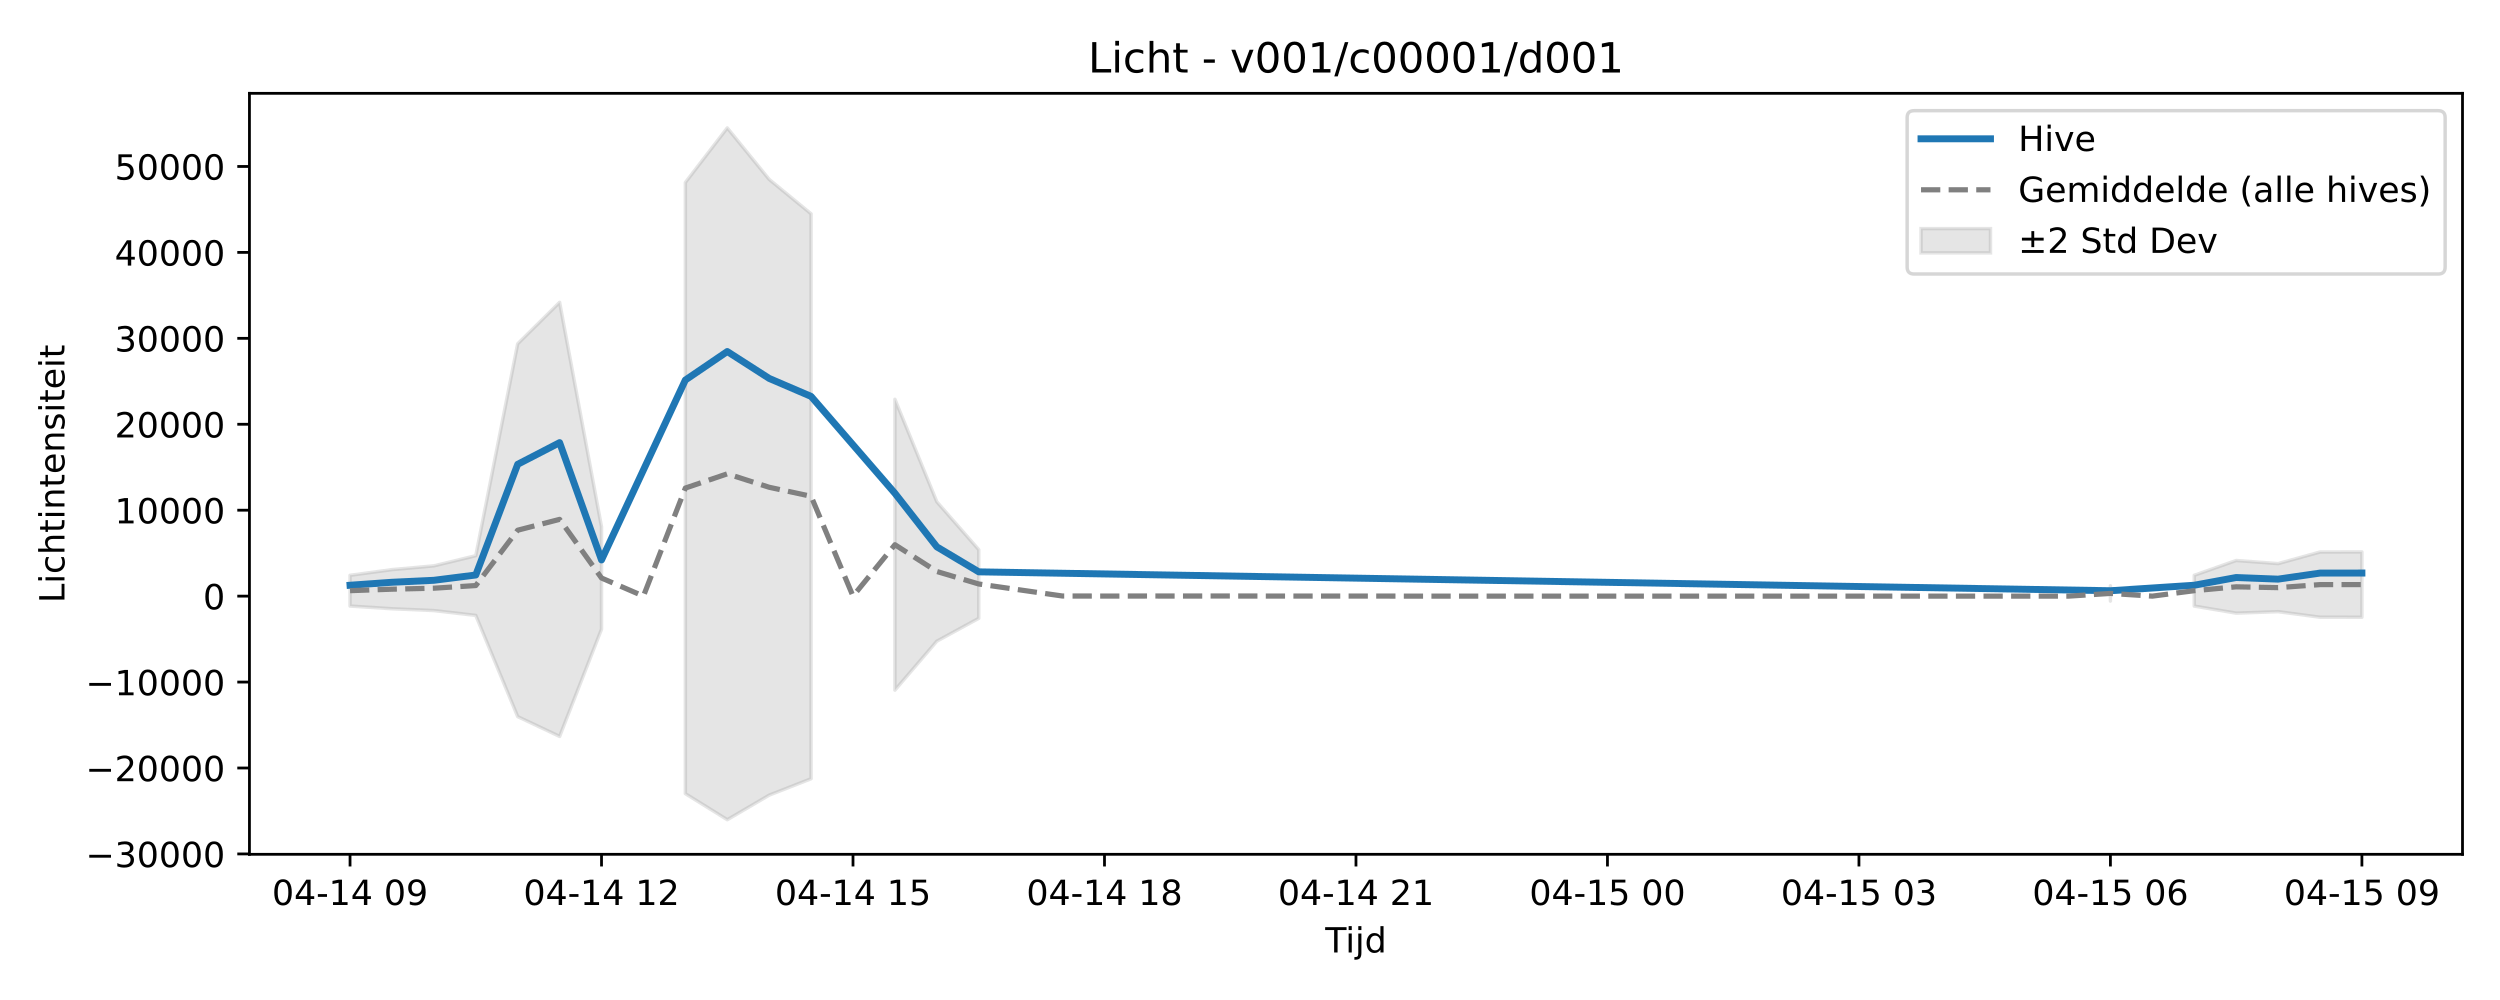
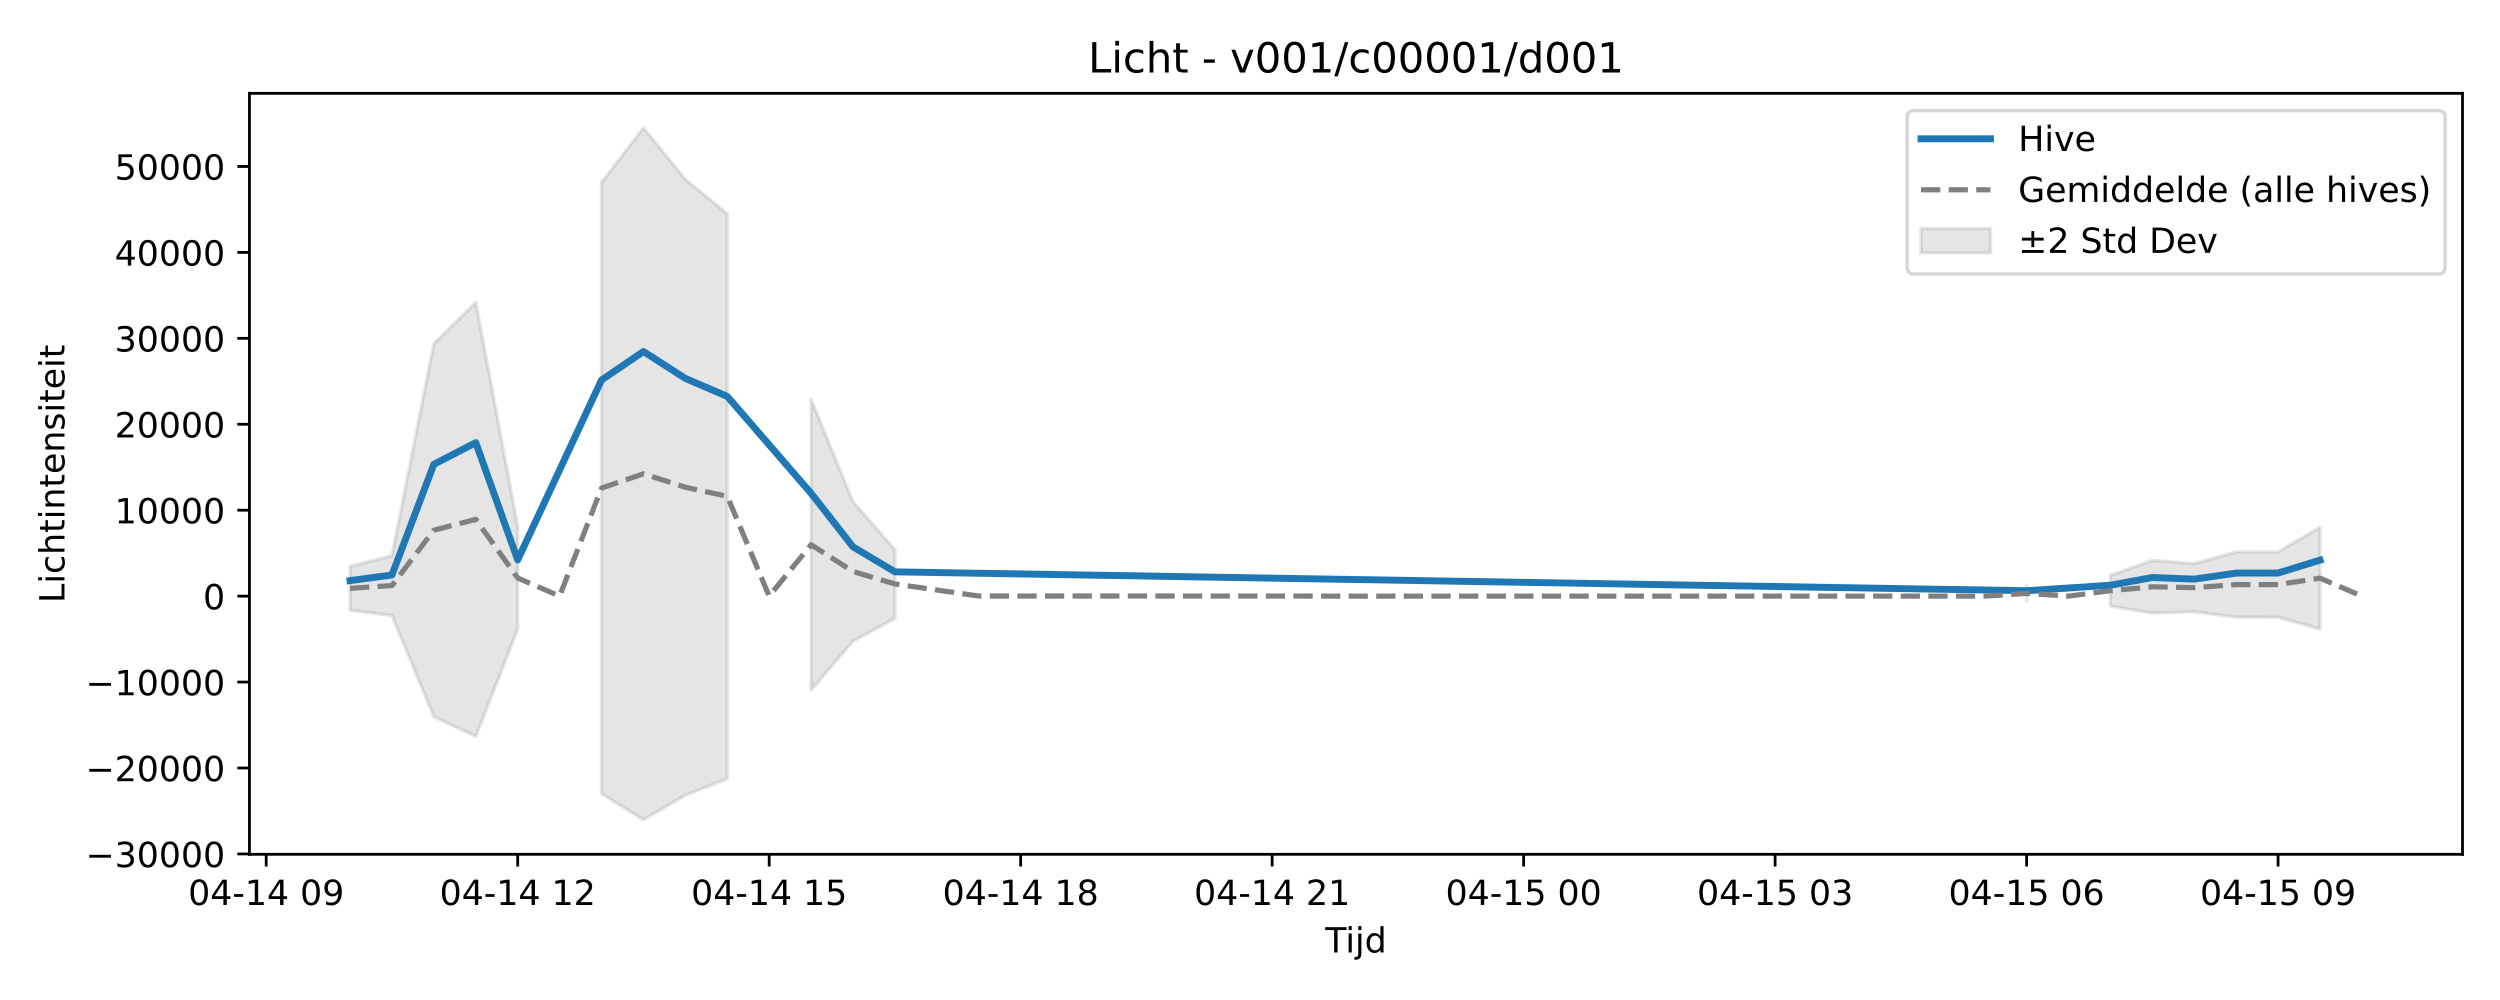
<svg xmlns="http://www.w3.org/2000/svg" xmlns:xlink="http://www.w3.org/1999/xlink" width="720pt" height="288pt" viewBox="0 0 720 288" version="1.1">
  <defs>
    <style type="text/css">*{stroke-linejoin: round; stroke-linecap: butt}</style>
  </defs>
  <g id="figure_1">
    <g id="patch_1">
      <path d="M 0 288  L 720 288  L 720 0  L 0 0  z " style="fill: #ffffff" />
    </g>
    <g id="axes_1">
      <g id="patch_2">
        <path d="M 71.84 246.04  L 709.2 246.04  L 709.2 26.88  L 71.84 26.88  z " style="fill: #ffffff" />
      </g>
      <g id="FillBetweenPolyCollection_1">
-         <path d="M 100.811 165.687  L 100.811 174.543  L 112.882 175.324  L 124.953 175.844  L 137.025 177.241  L 149.096 206.388  L 161.167 212.091  L 173.238 181.21  L 173.238 151.728  L 173.238 151.728  L 161.167 87.066  L 149.096 99.009  L 137.025 160.038  L 124.953 162.963  L 112.882 164.05  L 100.811 165.687  z " clip-path="url(#pd598823996)" style="fill: #808080; fill-opacity: 0.2; stroke: #808080; stroke-opacity: 0.2" />
-         <path d="M 197.381 52.555  L 197.381 228.573  L 209.452 236.078  L 221.523 229.004  L 233.594 224.273  L 233.594 61.58  L 233.594 61.58  L 221.523 51.663  L 209.452 36.842  L 197.381 52.555  z " clip-path="url(#pd598823996)" style="fill: #808080; fill-opacity: 0.2; stroke: #808080; stroke-opacity: 0.2" />
-         <path d="M 257.737 114.994  L 257.737 198.762  L 269.808 184.662  L 281.879 178.076  L 281.879 158.301  L 281.879 158.301  L 269.808 144.518  L 257.737 114.994  z " clip-path="url(#pd598823996)" style="fill: #808080; fill-opacity: 0.2; stroke: #808080; stroke-opacity: 0.2" />
-         <path d="M 607.802 168.702  L 607.802 173.112  L 607.802 168.702  L 607.802 168.702  z " clip-path="url(#pd598823996)" style="fill: #808080; fill-opacity: 0.2; stroke: #808080; stroke-opacity: 0.2" />
-         <path d="M 631.944 165.681  L 631.944 174.553  L 644.015 176.588  L 656.087 176.159  L 668.158 177.755  L 680.229 177.768  L 680.229 158.953  L 680.229 158.953  L 668.158 158.979  L 656.087 162.322  L 644.015 161.421  L 631.944 165.681  z " clip-path="url(#pd598823996)" style="fill: #808080; fill-opacity: 0.2; stroke: #808080; stroke-opacity: 0.2" />
+         <path d="M 100.811 163.125  L 100.811 175.766  L 112.882 177.241  L 124.953 206.388  L 137.025 212.091  L 149.096 181.21  L 149.096 151.728  L 149.096 151.728  L 137.025 87.066  L 124.953 99.009  L 112.882 160.038  L 100.811 163.125  z " clip-path="url(#p5d2bfe8062)" style="fill: #808080; fill-opacity: 0.2; stroke: #808080; stroke-opacity: 0.2" />
+         <path d="M 173.238 52.555  L 173.238 228.573  L 185.309 236.078  L 197.381 229.004  L 209.452 224.273  L 209.452 61.58  L 209.452 61.58  L 197.381 51.663  L 185.309 36.842  L 173.238 52.555  z " clip-path="url(#p5d2bfe8062)" style="fill: #808080; fill-opacity: 0.2; stroke: #808080; stroke-opacity: 0.2" />
+         <path d="M 233.594 114.994  L 233.594 198.762  L 245.665 184.662  L 257.737 178.076  L 257.737 158.301  L 257.737 158.301  L 245.665 144.518  L 233.594 114.994  z " clip-path="url(#p5d2bfe8062)" style="fill: #808080; fill-opacity: 0.2; stroke: #808080; stroke-opacity: 0.2" />
+         <path d="M 583.659 168.702  L 583.659 173.112  L 583.659 168.702  L 583.659 168.702  z " clip-path="url(#p5d2bfe8062)" style="fill: #808080; fill-opacity: 0.2; stroke: #808080; stroke-opacity: 0.2" />
+         <path d="M 607.802 165.681  L 607.802 174.553  L 619.873 176.588  L 631.944 176.159  L 644.015 177.755  L 656.087 177.768  L 668.158 181.164  L 668.158 151.838  L 668.158 151.838  L 656.087 158.953  L 644.015 158.979  L 631.944 162.322  L 619.873 161.421  L 607.802 165.681  z " clip-path="url(#p5d2bfe8062)" style="fill: #808080; fill-opacity: 0.2; stroke: #808080; stroke-opacity: 0.2" />
      </g>
      <g id="matplotlib.axis_1">
        <g id="xtick_1">
          <g id="line2d_1">
            <defs>
-               <path id="mdfc8c569c1" d="M 0 0  L 0 3.5  " style="stroke: #000000; stroke-width: 0.8" />
-             </defs>
-             <g>
-               <use xlink:href="#mdfc8c569c1" x="100.811" y="246.04" style="stroke: #000000; stroke-width: 0.8" />
+               <path id="m2075201d7d" d="M 0 0  L 0 3.5  " style="stroke: #000000; stroke-width: 0.8" />
+             </defs>
+             <g>
+               <use xlink:href="#m2075201d7d" x="76.668" y="246.04" style="stroke: #000000; stroke-width: 0.8" />
            </g>
          </g>
          <g id="text_1">
-             <g transform="translate(78.33044 260.6384) scale(0.1 -0.1)">
+             <g transform="translate(54.18802 260.6384) scale(0.1 -0.1)">
              <defs>
                <path id="DejaVuSans-30" d="M 2034 4250  Q 1547 4250 1301 3770  Q 1056 3291 1056 2328  Q 1056 1369 1301 889  Q 1547 409 2034 409  Q 2525 409 2770 889  Q 3016 1369 3016 2328  Q 3016 3291 2770 3770  Q 2525 4250 2034 4250  z M 2034 4750  Q 2819 4750 3233 4129  Q 3647 3509 3647 2328  Q 3647 1150 3233 529  Q 2819 -91 2034 -91  Q 1250 -91 836 529  Q 422 1150 422 2328  Q 422 3509 836 4129  Q 1250 4750 2034 4750  z " transform="scale(0.015625)" />
                <path id="DejaVuSans-34" d="M 2419 4116  L 825 1625  L 2419 1625  L 2419 4116  z M 2253 4666  L 3047 4666  L 3047 1625  L 3713 1625  L 3713 1100  L 3047 1100  L 3047 0  L 2419 0  L 2419 1100  L 313 1100  L 313 1709  L 2253 4666  z " transform="scale(0.015625)" />
                <path id="DejaVuSans-2d" d="M 313 2009  L 1997 2009  L 1997 1497  L 313 1497  L 313 2009  z " transform="scale(0.015625)" />
                <path id="DejaVuSans-31" d="M 794 531  L 1825 531  L 1825 4091  L 703 3866  L 703 4441  L 1819 4666  L 2450 4666  L 2450 531  L 3481 531  L 3481 0  L 794 0  L 794 531  z " transform="scale(0.015625)" />
                <path id="DejaVuSans-20" transform="scale(0.015625)" />
                <path id="DejaVuSans-39" d="M 703 97  L 703 672  Q 941 559 1184 500  Q 1428 441 1663 441  Q 2288 441 2617 861  Q 2947 1281 2994 2138  Q 2813 1869 2534 1725  Q 2256 1581 1919 1581  Q 1219 1581 811 2004  Q 403 2428 403 3163  Q 403 3881 828 4315  Q 1253 4750 1959 4750  Q 2769 4750 3195 4129  Q 3622 3509 3622 2328  Q 3622 1225 3098 567  Q 2575 -91 1691 -91  Q 1453 -91 1209 -44  Q 966 3 703 97  z M 1959 2075  Q 2384 2075 2632 2365  Q 2881 2656 2881 3163  Q 2881 3666 2632 3958  Q 2384 4250 1959 4250  Q 1534 4250 1286 3958  Q 1038 3666 1038 3163  Q 1038 2656 1286 2365  Q 1534 2075 1959 2075  z " transform="scale(0.015625)" />
              </defs>
              <use xlink:href="#DejaVuSans-30" />
              <use xlink:href="#DejaVuSans-34" transform="translate(63.62305 0)" />
              <use xlink:href="#DejaVuSans-2d" transform="translate(127.2461 0)" />
              <use xlink:href="#DejaVuSans-31" transform="translate(163.3301 0)" />
              <use xlink:href="#DejaVuSans-34" transform="translate(226.9531 0)" />
              <use xlink:href="#DejaVuSans-20" transform="translate(290.5762 0)" />
              <use xlink:href="#DejaVuSans-30" transform="translate(322.3633 0)" />
              <use xlink:href="#DejaVuSans-39" transform="translate(385.9863 0)" />
            </g>
          </g>
        </g>
        <g id="xtick_2">
          <g id="line2d_2">
            <g>
-               <use xlink:href="#mdfc8c569c1" x="173.238" y="246.04" style="stroke: #000000; stroke-width: 0.8" />
+               <use xlink:href="#m2075201d7d" x="149.096" y="246.04" style="stroke: #000000; stroke-width: 0.8" />
            </g>
          </g>
          <g id="text_2">
-             <g transform="translate(150.7577 260.6384) scale(0.1 -0.1)">
+             <g transform="translate(126.6153 260.6384) scale(0.1 -0.1)">
              <defs>
                <path id="DejaVuSans-32" d="M 1228 531  L 3431 531  L 3431 0  L 469 0  L 469 531  Q 828 903 1448 1529  Q 2069 2156 2228 2338  Q 2531 2678 2651 2914  Q 2772 3150 2772 3378  Q 2772 3750 2511 3984  Q 2250 4219 1831 4219  Q 1534 4219 1204 4116  Q 875 4013 500 3803  L 500 4441  Q 881 4594 1212 4672  Q 1544 4750 1819 4750  Q 2544 4750 2975 4387  Q 3406 4025 3406 3419  Q 3406 3131 3298 2873  Q 3191 2616 2906 2266  Q 2828 2175 2409 1742  Q 1991 1309 1228 531  z " transform="scale(0.015625)" />
              </defs>
              <use xlink:href="#DejaVuSans-30" />
              <use xlink:href="#DejaVuSans-34" transform="translate(63.62305 0)" />
              <use xlink:href="#DejaVuSans-2d" transform="translate(127.2461 0)" />
              <use xlink:href="#DejaVuSans-31" transform="translate(163.3301 0)" />
              <use xlink:href="#DejaVuSans-34" transform="translate(226.9531 0)" />
              <use xlink:href="#DejaVuSans-20" transform="translate(290.5762 0)" />
              <use xlink:href="#DejaVuSans-31" transform="translate(322.3633 0)" />
              <use xlink:href="#DejaVuSans-32" transform="translate(385.9863 0)" />
            </g>
          </g>
        </g>
        <g id="xtick_3">
          <g id="line2d_3">
            <g>
-               <use xlink:href="#mdfc8c569c1" x="245.665" y="246.04" style="stroke: #000000; stroke-width: 0.8" />
+               <use xlink:href="#m2075201d7d" x="221.523" y="246.04" style="stroke: #000000; stroke-width: 0.8" />
            </g>
          </g>
          <g id="text_3">
-             <g transform="translate(223.185 260.6384) scale(0.1 -0.1)">
+             <g transform="translate(199.0426 260.6384) scale(0.1 -0.1)">
              <defs>
                <path id="DejaVuSans-35" d="M 691 4666  L 3169 4666  L 3169 4134  L 1269 4134  L 1269 2991  Q 1406 3038 1543 3061  Q 1681 3084 1819 3084  Q 2600 3084 3056 2656  Q 3513 2228 3513 1497  Q 3513 744 3044 326  Q 2575 -91 1722 -91  Q 1428 -91 1123 -41  Q 819 9 494 109  L 494 744  Q 775 591 1075 516  Q 1375 441 1709 441  Q 2250 441 2565 725  Q 2881 1009 2881 1497  Q 2881 1984 2565 2268  Q 2250 2553 1709 2553  Q 1456 2553 1204 2497  Q 953 2441 691 2322  L 691 4666  z " transform="scale(0.015625)" />
              </defs>
              <use xlink:href="#DejaVuSans-30" />
              <use xlink:href="#DejaVuSans-34" transform="translate(63.62305 0)" />
              <use xlink:href="#DejaVuSans-2d" transform="translate(127.2461 0)" />
              <use xlink:href="#DejaVuSans-31" transform="translate(163.3301 0)" />
              <use xlink:href="#DejaVuSans-34" transform="translate(226.9531 0)" />
              <use xlink:href="#DejaVuSans-20" transform="translate(290.5762 0)" />
              <use xlink:href="#DejaVuSans-31" transform="translate(322.3633 0)" />
              <use xlink:href="#DejaVuSans-35" transform="translate(385.9863 0)" />
            </g>
          </g>
        </g>
        <g id="xtick_4">
          <g id="line2d_4">
            <g>
-               <use xlink:href="#mdfc8c569c1" x="318.093" y="246.04" style="stroke: #000000; stroke-width: 0.8" />
+               <use xlink:href="#m2075201d7d" x="293.95" y="246.04" style="stroke: #000000; stroke-width: 0.8" />
            </g>
          </g>
          <g id="text_4">
-             <g transform="translate(295.6123 260.6384) scale(0.1 -0.1)">
+             <g transform="translate(271.4698 260.6384) scale(0.1 -0.1)">
              <defs>
                <path id="DejaVuSans-38" d="M 2034 2216  Q 1584 2216 1326 1975  Q 1069 1734 1069 1313  Q 1069 891 1326 650  Q 1584 409 2034 409  Q 2484 409 2743 651  Q 3003 894 3003 1313  Q 3003 1734 2745 1975  Q 2488 2216 2034 2216  z M 1403 2484  Q 997 2584 770 2862  Q 544 3141 544 3541  Q 544 4100 942 4425  Q 1341 4750 2034 4750  Q 2731 4750 3128 4425  Q 3525 4100 3525 3541  Q 3525 3141 3298 2862  Q 3072 2584 2669 2484  Q 3125 2378 3379 2068  Q 3634 1759 3634 1313  Q 3634 634 3220 271  Q 2806 -91 2034 -91  Q 1263 -91 848 271  Q 434 634 434 1313  Q 434 1759 690 2068  Q 947 2378 1403 2484  z M 1172 3481  Q 1172 3119 1398 2916  Q 1625 2713 2034 2713  Q 2441 2713 2670 2916  Q 2900 3119 2900 3481  Q 2900 3844 2670 4047  Q 2441 4250 2034 4250  Q 1625 4250 1398 4047  Q 1172 3844 1172 3481  z " transform="scale(0.015625)" />
              </defs>
              <use xlink:href="#DejaVuSans-30" />
              <use xlink:href="#DejaVuSans-34" transform="translate(63.62305 0)" />
              <use xlink:href="#DejaVuSans-2d" transform="translate(127.2461 0)" />
              <use xlink:href="#DejaVuSans-31" transform="translate(163.3301 0)" />
              <use xlink:href="#DejaVuSans-34" transform="translate(226.9531 0)" />
              <use xlink:href="#DejaVuSans-20" transform="translate(290.5762 0)" />
              <use xlink:href="#DejaVuSans-31" transform="translate(322.3633 0)" />
              <use xlink:href="#DejaVuSans-38" transform="translate(385.9863 0)" />
            </g>
          </g>
        </g>
        <g id="xtick_5">
          <g id="line2d_5">
            <g>
-               <use xlink:href="#mdfc8c569c1" x="390.52" y="246.04" style="stroke: #000000; stroke-width: 0.8" />
+               <use xlink:href="#m2075201d7d" x="366.378" y="246.04" style="stroke: #000000; stroke-width: 0.8" />
            </g>
          </g>
          <g id="text_5">
-             <g transform="translate(368.0395 260.6384) scale(0.1 -0.1)">
+             <g transform="translate(343.8971 260.6384) scale(0.1 -0.1)">
              <use xlink:href="#DejaVuSans-30" />
              <use xlink:href="#DejaVuSans-34" transform="translate(63.62305 0)" />
              <use xlink:href="#DejaVuSans-2d" transform="translate(127.2461 0)" />
              <use xlink:href="#DejaVuSans-31" transform="translate(163.3301 0)" />
              <use xlink:href="#DejaVuSans-34" transform="translate(226.9531 0)" />
              <use xlink:href="#DejaVuSans-20" transform="translate(290.5762 0)" />
              <use xlink:href="#DejaVuSans-32" transform="translate(322.3633 0)" />
              <use xlink:href="#DejaVuSans-31" transform="translate(385.9863 0)" />
            </g>
          </g>
        </g>
        <g id="xtick_6">
          <g id="line2d_6">
            <g>
-               <use xlink:href="#mdfc8c569c1" x="462.947" y="246.04" style="stroke: #000000; stroke-width: 0.8" />
+               <use xlink:href="#m2075201d7d" x="438.805" y="246.04" style="stroke: #000000; stroke-width: 0.8" />
            </g>
          </g>
          <g id="text_6">
-             <g transform="translate(440.4668 260.6384) scale(0.1 -0.1)">
+             <g transform="translate(416.3244 260.6384) scale(0.1 -0.1)">
              <use xlink:href="#DejaVuSans-30" />
              <use xlink:href="#DejaVuSans-34" transform="translate(63.62305 0)" />
              <use xlink:href="#DejaVuSans-2d" transform="translate(127.2461 0)" />
              <use xlink:href="#DejaVuSans-31" transform="translate(163.3301 0)" />
              <use xlink:href="#DejaVuSans-35" transform="translate(226.9531 0)" />
              <use xlink:href="#DejaVuSans-20" transform="translate(290.5762 0)" />
              <use xlink:href="#DejaVuSans-30" transform="translate(322.3633 0)" />
              <use xlink:href="#DejaVuSans-30" transform="translate(385.9863 0)" />
            </g>
          </g>
        </g>
        <g id="xtick_7">
          <g id="line2d_7">
            <g>
-               <use xlink:href="#mdfc8c569c1" x="535.375" y="246.04" style="stroke: #000000; stroke-width: 0.8" />
+               <use xlink:href="#m2075201d7d" x="511.232" y="246.04" style="stroke: #000000; stroke-width: 0.8" />
            </g>
          </g>
          <g id="text_7">
-             <g transform="translate(512.8941 260.6384) scale(0.1 -0.1)">
+             <g transform="translate(488.7517 260.6384) scale(0.1 -0.1)">
              <defs>
                <path id="DejaVuSans-33" d="M 2597 2516  Q 3050 2419 3304 2112  Q 3559 1806 3559 1356  Q 3559 666 3084 287  Q 2609 -91 1734 -91  Q 1441 -91 1130 -33  Q 819 25 488 141  L 488 750  Q 750 597 1062 519  Q 1375 441 1716 441  Q 2309 441 2620 675  Q 2931 909 2931 1356  Q 2931 1769 2642 2001  Q 2353 2234 1838 2234  L 1294 2234  L 1294 2753  L 1863 2753  Q 2328 2753 2575 2939  Q 2822 3125 2822 3475  Q 2822 3834 2567 4026  Q 2313 4219 1838 4219  Q 1578 4219 1281 4162  Q 984 4106 628 3988  L 628 4550  Q 988 4650 1302 4700  Q 1616 4750 1894 4750  Q 2613 4750 3031 4423  Q 3450 4097 3450 3541  Q 3450 3153 3228 2886  Q 3006 2619 2597 2516  z " transform="scale(0.015625)" />
              </defs>
              <use xlink:href="#DejaVuSans-30" />
              <use xlink:href="#DejaVuSans-34" transform="translate(63.62305 0)" />
              <use xlink:href="#DejaVuSans-2d" transform="translate(127.2461 0)" />
              <use xlink:href="#DejaVuSans-31" transform="translate(163.3301 0)" />
              <use xlink:href="#DejaVuSans-35" transform="translate(226.9531 0)" />
              <use xlink:href="#DejaVuSans-20" transform="translate(290.5762 0)" />
              <use xlink:href="#DejaVuSans-30" transform="translate(322.3633 0)" />
              <use xlink:href="#DejaVuSans-33" transform="translate(385.9863 0)" />
            </g>
          </g>
        </g>
        <g id="xtick_8">
          <g id="line2d_8">
            <g>
-               <use xlink:href="#mdfc8c569c1" x="607.802" y="246.04" style="stroke: #000000; stroke-width: 0.8" />
+               <use xlink:href="#m2075201d7d" x="583.659" y="246.04" style="stroke: #000000; stroke-width: 0.8" />
            </g>
          </g>
          <g id="text_8">
-             <g transform="translate(585.3213 260.6384) scale(0.1 -0.1)">
+             <g transform="translate(561.1789 260.6384) scale(0.1 -0.1)">
              <defs>
                <path id="DejaVuSans-36" d="M 2113 2584  Q 1688 2584 1439 2293  Q 1191 2003 1191 1497  Q 1191 994 1439 701  Q 1688 409 2113 409  Q 2538 409 2786 701  Q 3034 994 3034 1497  Q 3034 2003 2786 2293  Q 2538 2584 2113 2584  z M 3366 4563  L 3366 3988  Q 3128 4100 2886 4159  Q 2644 4219 2406 4219  Q 1781 4219 1451 3797  Q 1122 3375 1075 2522  Q 1259 2794 1537 2939  Q 1816 3084 2150 3084  Q 2853 3084 3261 2657  Q 3669 2231 3669 1497  Q 3669 778 3244 343  Q 2819 -91 2113 -91  Q 1303 -91 875 529  Q 447 1150 447 2328  Q 447 3434 972 4092  Q 1497 4750 2381 4750  Q 2619 4750 2861 4703  Q 3103 4656 3366 4563  z " transform="scale(0.015625)" />
              </defs>
              <use xlink:href="#DejaVuSans-30" />
              <use xlink:href="#DejaVuSans-34" transform="translate(63.62305 0)" />
              <use xlink:href="#DejaVuSans-2d" transform="translate(127.2461 0)" />
              <use xlink:href="#DejaVuSans-31" transform="translate(163.3301 0)" />
              <use xlink:href="#DejaVuSans-35" transform="translate(226.9531 0)" />
              <use xlink:href="#DejaVuSans-20" transform="translate(290.5762 0)" />
              <use xlink:href="#DejaVuSans-30" transform="translate(322.3633 0)" />
              <use xlink:href="#DejaVuSans-36" transform="translate(385.9863 0)" />
            </g>
          </g>
        </g>
        <g id="xtick_9">
          <g id="line2d_9">
            <g>
-               <use xlink:href="#mdfc8c569c1" x="680.229" y="246.04" style="stroke: #000000; stroke-width: 0.8" />
+               <use xlink:href="#m2075201d7d" x="656.087" y="246.04" style="stroke: #000000; stroke-width: 0.8" />
            </g>
          </g>
          <g id="text_9">
-             <g transform="translate(657.7486 260.6384) scale(0.1 -0.1)">
+             <g transform="translate(633.6062 260.6384) scale(0.1 -0.1)">
              <use xlink:href="#DejaVuSans-30" />
              <use xlink:href="#DejaVuSans-34" transform="translate(63.62305 0)" />
              <use xlink:href="#DejaVuSans-2d" transform="translate(127.2461 0)" />
              <use xlink:href="#DejaVuSans-31" transform="translate(163.3301 0)" />
              <use xlink:href="#DejaVuSans-35" transform="translate(226.9531 0)" />
              <use xlink:href="#DejaVuSans-20" transform="translate(290.5762 0)" />
              <use xlink:href="#DejaVuSans-30" transform="translate(322.3633 0)" />
              <use xlink:href="#DejaVuSans-39" transform="translate(385.9863 0)" />
            </g>
          </g>
        </g>
        <g id="text_10">
          <g transform="translate(381.67 274.3166) scale(0.1 -0.1)">
            <defs>
              <path id="DejaVuSans-54" d="M -19 4666  L 3928 4666  L 3928 4134  L 2272 4134  L 2272 0  L 1638 0  L 1638 4134  L -19 4134  L -19 4666  z " transform="scale(0.015625)" />
              <path id="DejaVuSans-69" d="M 603 3500  L 1178 3500  L 1178 0  L 603 0  L 603 3500  z M 603 4863  L 1178 4863  L 1178 4134  L 603 4134  L 603 4863  z " transform="scale(0.015625)" />
              <path id="DejaVuSans-6a" d="M 603 3500  L 1178 3500  L 1178 -63  Q 1178 -731 923 -1031  Q 669 -1331 103 -1331  L -116 -1331  L -116 -844  L 38 -844  Q 366 -844 484 -692  Q 603 -541 603 -63  L 603 3500  z M 603 4863  L 1178 4863  L 1178 4134  L 603 4134  L 603 4863  z " transform="scale(0.015625)" />
              <path id="DejaVuSans-64" d="M 2906 2969  L 2906 4863  L 3481 4863  L 3481 0  L 2906 0  L 2906 525  Q 2725 213 2448 61  Q 2172 -91 1784 -91  Q 1150 -91 751 415  Q 353 922 353 1747  Q 353 2572 751 3078  Q 1150 3584 1784 3584  Q 2172 3584 2448 3432  Q 2725 3281 2906 2969  z M 947 1747  Q 947 1113 1208 752  Q 1469 391 1925 391  Q 2381 391 2643 752  Q 2906 1113 2906 1747  Q 2906 2381 2643 2742  Q 2381 3103 1925 3103  Q 1469 3103 1208 2742  Q 947 2381 947 1747  z " transform="scale(0.015625)" />
            </defs>
            <use xlink:href="#DejaVuSans-54" />
            <use xlink:href="#DejaVuSans-69" transform="translate(57.95898 0)" />
            <use xlink:href="#DejaVuSans-6a" transform="translate(85.74219 0)" />
            <use xlink:href="#DejaVuSans-64" transform="translate(113.5254 0)" />
          </g>
        </g>
      </g>
      <g id="matplotlib.axis_2">
        <g id="ytick_1">
          <g id="line2d_10">
            <defs>
-               <path id="mf41159e746" d="M 0 0  L -3.5 0  " style="stroke: #000000; stroke-width: 0.8" />
-             </defs>
-             <g>
-               <use xlink:href="#mf41159e746" x="71.84" y="245.934" style="stroke: #000000; stroke-width: 0.8" />
+               <path id="mecaa2647bc" d="M 0 0  L -3.5 0  " style="stroke: #000000; stroke-width: 0.8" />
+             </defs>
+             <g>
+               <use xlink:href="#mecaa2647bc" x="71.84" y="245.934" style="stroke: #000000; stroke-width: 0.8" />
            </g>
          </g>
          <g id="text_11">
            <g transform="translate(24.64781 249.7332) scale(0.1 -0.1)">
              <defs>
                <path id="DejaVuSans-2212" d="M 678 2272  L 4684 2272  L 4684 1741  L 678 1741  L 678 2272  z " transform="scale(0.015625)" />
              </defs>
              <use xlink:href="#DejaVuSans-2212" />
              <use xlink:href="#DejaVuSans-33" transform="translate(83.78906 0)" />
              <use xlink:href="#DejaVuSans-30" transform="translate(147.4121 0)" />
              <use xlink:href="#DejaVuSans-30" transform="translate(211.0352 0)" />
              <use xlink:href="#DejaVuSans-30" transform="translate(274.6582 0)" />
              <use xlink:href="#DejaVuSans-30" transform="translate(338.2812 0)" />
            </g>
          </g>
        </g>
        <g id="ytick_2">
          <g id="line2d_11">
            <g>
-               <use xlink:href="#mf41159e746" x="71.84" y="221.185" style="stroke: #000000; stroke-width: 0.8" />
+               <use xlink:href="#mecaa2647bc" x="71.84" y="221.185" style="stroke: #000000; stroke-width: 0.8" />
            </g>
          </g>
          <g id="text_12">
            <g transform="translate(24.64781 224.9841) scale(0.1 -0.1)">
              <use xlink:href="#DejaVuSans-2212" />
              <use xlink:href="#DejaVuSans-32" transform="translate(83.78906 0)" />
              <use xlink:href="#DejaVuSans-30" transform="translate(147.4121 0)" />
              <use xlink:href="#DejaVuSans-30" transform="translate(211.0352 0)" />
              <use xlink:href="#DejaVuSans-30" transform="translate(274.6582 0)" />
              <use xlink:href="#DejaVuSans-30" transform="translate(338.2812 0)" />
            </g>
          </g>
        </g>
        <g id="ytick_3">
          <g id="line2d_12">
            <g>
-               <use xlink:href="#mf41159e746" x="71.84" y="196.436" style="stroke: #000000; stroke-width: 0.8" />
+               <use xlink:href="#mecaa2647bc" x="71.84" y="196.436" style="stroke: #000000; stroke-width: 0.8" />
            </g>
          </g>
          <g id="text_13">
            <g transform="translate(24.64781 200.2349) scale(0.1 -0.1)">
              <use xlink:href="#DejaVuSans-2212" />
              <use xlink:href="#DejaVuSans-31" transform="translate(83.78906 0)" />
              <use xlink:href="#DejaVuSans-30" transform="translate(147.4121 0)" />
              <use xlink:href="#DejaVuSans-30" transform="translate(211.0352 0)" />
              <use xlink:href="#DejaVuSans-30" transform="translate(274.6582 0)" />
              <use xlink:href="#DejaVuSans-30" transform="translate(338.2812 0)" />
            </g>
          </g>
        </g>
        <g id="ytick_4">
          <g id="line2d_13">
            <g>
-               <use xlink:href="#mf41159e746" x="71.84" y="171.687" style="stroke: #000000; stroke-width: 0.8" />
+               <use xlink:href="#mecaa2647bc" x="71.84" y="171.687" style="stroke: #000000; stroke-width: 0.8" />
            </g>
          </g>
          <g id="text_14">
            <g transform="translate(58.4775 175.4858) scale(0.1 -0.1)">
              <use xlink:href="#DejaVuSans-30" />
            </g>
          </g>
        </g>
        <g id="ytick_5">
          <g id="line2d_14">
            <g>
-               <use xlink:href="#mf41159e746" x="71.84" y="146.937" style="stroke: #000000; stroke-width: 0.8" />
+               <use xlink:href="#mecaa2647bc" x="71.84" y="146.937" style="stroke: #000000; stroke-width: 0.8" />
            </g>
          </g>
          <g id="text_15">
            <g transform="translate(33.0275 150.7366) scale(0.1 -0.1)">
              <use xlink:href="#DejaVuSans-31" />
              <use xlink:href="#DejaVuSans-30" transform="translate(63.62305 0)" />
              <use xlink:href="#DejaVuSans-30" transform="translate(127.2461 0)" />
              <use xlink:href="#DejaVuSans-30" transform="translate(190.8691 0)" />
              <use xlink:href="#DejaVuSans-30" transform="translate(254.4922 0)" />
            </g>
          </g>
        </g>
        <g id="ytick_6">
          <g id="line2d_15">
            <g>
-               <use xlink:href="#mf41159e746" x="71.84" y="122.188" style="stroke: #000000; stroke-width: 0.8" />
+               <use xlink:href="#mecaa2647bc" x="71.84" y="122.188" style="stroke: #000000; stroke-width: 0.8" />
            </g>
          </g>
          <g id="text_16">
            <g transform="translate(33.0275 125.9874) scale(0.1 -0.1)">
              <use xlink:href="#DejaVuSans-32" />
              <use xlink:href="#DejaVuSans-30" transform="translate(63.62305 0)" />
              <use xlink:href="#DejaVuSans-30" transform="translate(127.2461 0)" />
              <use xlink:href="#DejaVuSans-30" transform="translate(190.8691 0)" />
              <use xlink:href="#DejaVuSans-30" transform="translate(254.4922 0)" />
            </g>
          </g>
        </g>
        <g id="ytick_7">
          <g id="line2d_16">
            <g>
-               <use xlink:href="#mf41159e746" x="71.84" y="97.439" style="stroke: #000000; stroke-width: 0.8" />
+               <use xlink:href="#mecaa2647bc" x="71.84" y="97.439" style="stroke: #000000; stroke-width: 0.8" />
            </g>
          </g>
          <g id="text_17">
            <g transform="translate(33.0275 101.2383) scale(0.1 -0.1)">
              <use xlink:href="#DejaVuSans-33" />
              <use xlink:href="#DejaVuSans-30" transform="translate(63.62305 0)" />
              <use xlink:href="#DejaVuSans-30" transform="translate(127.2461 0)" />
              <use xlink:href="#DejaVuSans-30" transform="translate(190.8691 0)" />
              <use xlink:href="#DejaVuSans-30" transform="translate(254.4922 0)" />
            </g>
          </g>
        </g>
        <g id="ytick_8">
          <g id="line2d_17">
            <g>
-               <use xlink:href="#mf41159e746" x="71.84" y="72.69" style="stroke: #000000; stroke-width: 0.8" />
+               <use xlink:href="#mecaa2647bc" x="71.84" y="72.69" style="stroke: #000000; stroke-width: 0.8" />
            </g>
          </g>
          <g id="text_18">
            <g transform="translate(33.0275 76.48911) scale(0.1 -0.1)">
              <use xlink:href="#DejaVuSans-34" />
              <use xlink:href="#DejaVuSans-30" transform="translate(63.62305 0)" />
              <use xlink:href="#DejaVuSans-30" transform="translate(127.2461 0)" />
              <use xlink:href="#DejaVuSans-30" transform="translate(190.8691 0)" />
              <use xlink:href="#DejaVuSans-30" transform="translate(254.4922 0)" />
            </g>
          </g>
        </g>
        <g id="ytick_9">
          <g id="line2d_18">
            <g>
-               <use xlink:href="#mf41159e746" x="71.84" y="47.941" style="stroke: #000000; stroke-width: 0.8" />
+               <use xlink:href="#mecaa2647bc" x="71.84" y="47.941" style="stroke: #000000; stroke-width: 0.8" />
            </g>
          </g>
          <g id="text_19">
            <g transform="translate(33.0275 51.73994) scale(0.1 -0.1)">
              <use xlink:href="#DejaVuSans-35" />
              <use xlink:href="#DejaVuSans-30" transform="translate(63.62305 0)" />
              <use xlink:href="#DejaVuSans-30" transform="translate(127.2461 0)" />
              <use xlink:href="#DejaVuSans-30" transform="translate(190.8691 0)" />
              <use xlink:href="#DejaVuSans-30" transform="translate(254.4922 0)" />
            </g>
          </g>
        </g>
        <g id="text_20">
          <g transform="translate(18.56812 173.6561) rotate(-90) scale(0.1 -0.1)">
            <defs>
              <path id="DejaVuSans-4c" d="M 628 4666  L 1259 4666  L 1259 531  L 3531 531  L 3531 0  L 628 0  L 628 4666  z " transform="scale(0.015625)" />
              <path id="DejaVuSans-63" d="M 3122 3366  L 3122 2828  Q 2878 2963 2633 3030  Q 2388 3097 2138 3097  Q 1578 3097 1268 2742  Q 959 2388 959 1747  Q 959 1106 1268 751  Q 1578 397 2138 397  Q 2388 397 2633 464  Q 2878 531 3122 666  L 3122 134  Q 2881 22 2623 -34  Q 2366 -91 2075 -91  Q 1284 -91 818 406  Q 353 903 353 1747  Q 353 2603 823 3093  Q 1294 3584 2113 3584  Q 2378 3584 2631 3529  Q 2884 3475 3122 3366  z " transform="scale(0.015625)" />
              <path id="DejaVuSans-68" d="M 3513 2113  L 3513 0  L 2938 0  L 2938 2094  Q 2938 2591 2744 2837  Q 2550 3084 2163 3084  Q 1697 3084 1428 2787  Q 1159 2491 1159 1978  L 1159 0  L 581 0  L 581 4863  L 1159 4863  L 1159 2956  Q 1366 3272 1645 3428  Q 1925 3584 2291 3584  Q 2894 3584 3203 3211  Q 3513 2838 3513 2113  z " transform="scale(0.015625)" />
              <path id="DejaVuSans-74" d="M 1172 4494  L 1172 3500  L 2356 3500  L 2356 3053  L 1172 3053  L 1172 1153  Q 1172 725 1289 603  Q 1406 481 1766 481  L 2356 481  L 2356 0  L 1766 0  Q 1100 0 847 248  Q 594 497 594 1153  L 594 3053  L 172 3053  L 172 3500  L 594 3500  L 594 4494  L 1172 4494  z " transform="scale(0.015625)" />
              <path id="DejaVuSans-6e" d="M 3513 2113  L 3513 0  L 2938 0  L 2938 2094  Q 2938 2591 2744 2837  Q 2550 3084 2163 3084  Q 1697 3084 1428 2787  Q 1159 2491 1159 1978  L 1159 0  L 581 0  L 581 3500  L 1159 3500  L 1159 2956  Q 1366 3272 1645 3428  Q 1925 3584 2291 3584  Q 2894 3584 3203 3211  Q 3513 2838 3513 2113  z " transform="scale(0.015625)" />
              <path id="DejaVuSans-65" d="M 3597 1894  L 3597 1613  L 953 1613  Q 991 1019 1311 708  Q 1631 397 2203 397  Q 2534 397 2845 478  Q 3156 559 3463 722  L 3463 178  Q 3153 47 2828 -22  Q 2503 -91 2169 -91  Q 1331 -91 842 396  Q 353 884 353 1716  Q 353 2575 817 3079  Q 1281 3584 2069 3584  Q 2775 3584 3186 3129  Q 3597 2675 3597 1894  z M 3022 2063  Q 3016 2534 2758 2815  Q 2500 3097 2075 3097  Q 1594 3097 1305 2825  Q 1016 2553 972 2059  L 3022 2063  z " transform="scale(0.015625)" />
              <path id="DejaVuSans-73" d="M 2834 3397  L 2834 2853  Q 2591 2978 2328 3040  Q 2066 3103 1784 3103  Q 1356 3103 1142 2972  Q 928 2841 928 2578  Q 928 2378 1081 2264  Q 1234 2150 1697 2047  L 1894 2003  Q 2506 1872 2764 1633  Q 3022 1394 3022 966  Q 3022 478 2636 193  Q 2250 -91 1575 -91  Q 1294 -91 989 -36  Q 684 19 347 128  L 347 722  Q 666 556 975 473  Q 1284 391 1588 391  Q 1994 391 2212 530  Q 2431 669 2431 922  Q 2431 1156 2273 1281  Q 2116 1406 1581 1522  L 1381 1569  Q 847 1681 609 1914  Q 372 2147 372 2553  Q 372 3047 722 3315  Q 1072 3584 1716 3584  Q 2034 3584 2315 3537  Q 2597 3491 2834 3397  z " transform="scale(0.015625)" />
            </defs>
            <use xlink:href="#DejaVuSans-4c" />
            <use xlink:href="#DejaVuSans-69" transform="translate(55.71289 0)" />
            <use xlink:href="#DejaVuSans-63" transform="translate(83.49609 0)" />
            <use xlink:href="#DejaVuSans-68" transform="translate(138.4766 0)" />
            <use xlink:href="#DejaVuSans-74" transform="translate(201.8555 0)" />
            <use xlink:href="#DejaVuSans-69" transform="translate(241.0645 0)" />
            <use xlink:href="#DejaVuSans-6e" transform="translate(268.8477 0)" />
            <use xlink:href="#DejaVuSans-74" transform="translate(332.2266 0)" />
            <use xlink:href="#DejaVuSans-65" transform="translate(371.4355 0)" />
            <use xlink:href="#DejaVuSans-6e" transform="translate(432.959 0)" />
            <use xlink:href="#DejaVuSans-73" transform="translate(496.3379 0)" />
            <use xlink:href="#DejaVuSans-69" transform="translate(548.4375 0)" />
            <use xlink:href="#DejaVuSans-74" transform="translate(576.2207 0)" />
            <use xlink:href="#DejaVuSans-65" transform="translate(615.4297 0)" />
            <use xlink:href="#DejaVuSans-69" transform="translate(676.9531 0)" />
            <use xlink:href="#DejaVuSans-74" transform="translate(704.7363 0)" />
          </g>
        </g>
      </g>
      <g id="line2d_19">
-         <path d="M 100.811 168.55  L 112.882 167.694  L 124.953 167.126  L 137.025 165.598  L 149.096 133.716  L 161.167 127.477  L 173.238 161.257  L 197.381 109.449  L 209.452 101.24  L 221.523 108.984  L 233.594 114.166  L 257.737 142.07  L 269.808 157.494  L 281.879 164.693  L 607.802 170.127  L 631.944 168.549  L 644.015 166.323  L 656.087 166.794  L 668.158 165.048  L 680.229 165.034  " clip-path="url(#pd598823996)" style="fill: none; stroke: #1f77b4; stroke-width: 2; stroke-linecap: square" />
+         <path d="M 100.811 167.211  L 112.882 165.598  L 124.953 133.716  L 137.025 127.477  L 149.096 161.257  L 173.238 109.449  L 185.309 101.24  L 197.381 108.984  L 209.452 114.166  L 233.594 142.07  L 245.665 157.494  L 257.737 164.693  L 583.659 170.127  L 607.802 168.549  L 619.873 166.323  L 631.944 166.794  L 644.015 165.048  L 656.087 165.034  L 668.158 161.317  " clip-path="url(#p5d2bfe8062)" style="fill: none; stroke: #1f77b4; stroke-width: 2; stroke-linecap: square" />
      </g>
      <g id="line2d_20">
-         <path d="M 100.811 170.115  L 112.882 169.687  L 124.953 169.403  L 137.025 168.639  L 149.096 152.698  L 161.167 149.579  L 173.238 166.469  L 185.309 171.68  L 197.381 140.564  L 209.452 136.46  L 221.523 140.334  L 233.594 142.926  L 245.665 171.687  L 257.737 156.878  L 269.808 164.59  L 281.879 168.189  L 306.022 171.656  L 318.093 171.66  L 330.164 171.656  L 342.235 171.657  L 354.306 171.656  L 366.378 171.659  L 378.449 171.66  L 390.52 171.663  L 402.591 171.678  L 414.662 171.687  L 426.734 171.687  L 438.805 171.687  L 450.876 171.687  L 462.947 171.687  L 475.018 171.687  L 487.09 171.687  L 499.161 171.687  L 511.232 171.687  L 523.303 171.687  L 535.375 171.687  L 547.446 171.687  L 559.517 171.687  L 571.588 171.687  L 595.731 171.687  L 607.802 170.907  L 619.873 171.686  L 631.944 170.117  L 644.015 169.004  L 656.087 169.241  L 668.158 168.367  L 680.229 168.36  " clip-path="url(#pd598823996)" style="fill: none; stroke-dasharray: 5.55,2.4; stroke-dashoffset: 0; stroke: #808080; stroke-width: 1.5" />
+         <path d="M 100.811 169.446  L 112.882 168.639  L 124.953 152.698  L 137.025 149.579  L 149.096 166.469  L 161.167 171.68  L 173.238 140.564  L 185.309 136.46  L 197.381 140.334  L 209.452 142.926  L 221.523 171.687  L 233.594 156.878  L 245.665 164.59  L 257.737 168.189  L 281.879 171.656  L 293.95 171.66  L 306.022 171.656  L 318.093 171.657  L 330.164 171.656  L 342.235 171.659  L 354.306 171.66  L 366.378 171.663  L 378.449 171.678  L 390.52 171.687  L 402.591 171.687  L 414.662 171.687  L 426.734 171.687  L 438.805 171.687  L 450.876 171.687  L 462.947 171.687  L 475.018 171.687  L 487.09 171.687  L 499.161 171.687  L 511.232 171.687  L 523.303 171.687  L 535.375 171.687  L 547.446 171.687  L 571.588 171.687  L 583.659 170.907  L 595.731 171.686  L 607.802 170.117  L 619.873 169.004  L 631.944 169.241  L 644.015 168.367  L 656.087 168.36  L 668.158 166.501  L 680.229 171.685  " clip-path="url(#p5d2bfe8062)" style="fill: none; stroke-dasharray: 5.55,2.4; stroke-dashoffset: 0; stroke: #808080; stroke-width: 1.5" />
      </g>
      <g id="patch_3">
        <path d="M 71.84 246.04  L 71.84 26.88  " style="fill: none; stroke: #000000; stroke-width: 0.8; stroke-linejoin: miter; stroke-linecap: square" />
      </g>
      <g id="patch_4">
        <path d="M 709.2 246.04  L 709.2 26.88  " style="fill: none; stroke: #000000; stroke-width: 0.8; stroke-linejoin: miter; stroke-linecap: square" />
      </g>
      <g id="patch_5">
        <path d="M 71.84 246.04  L 709.2 246.04  " style="fill: none; stroke: #000000; stroke-width: 0.8; stroke-linejoin: miter; stroke-linecap: square" />
      </g>
      <g id="patch_6">
        <path d="M 71.84 26.88  L 709.2 26.88  " style="fill: none; stroke: #000000; stroke-width: 0.8; stroke-linejoin: miter; stroke-linecap: square" />
      </g>
      <g id="text_21">
        <g transform="translate(313.3834 20.88) scale(0.12 -0.12)">
          <defs>
            <path id="DejaVuSans-76" d="M 191 3500  L 800 3500  L 1894 563  L 2988 3500  L 3597 3500  L 2284 0  L 1503 0  L 191 3500  z " transform="scale(0.015625)" />
            <path id="DejaVuSans-2f" d="M 1625 4666  L 2156 4666  L 531 -594  L 0 -594  L 1625 4666  z " transform="scale(0.015625)" />
          </defs>
          <use xlink:href="#DejaVuSans-4c" />
          <use xlink:href="#DejaVuSans-69" transform="translate(55.71289 0)" />
          <use xlink:href="#DejaVuSans-63" transform="translate(83.49609 0)" />
          <use xlink:href="#DejaVuSans-68" transform="translate(138.4766 0)" />
          <use xlink:href="#DejaVuSans-74" transform="translate(201.8555 0)" />
          <use xlink:href="#DejaVuSans-20" transform="translate(241.0645 0)" />
          <use xlink:href="#DejaVuSans-2d" transform="translate(272.8516 0)" />
          <use xlink:href="#DejaVuSans-20" transform="translate(308.9355 0)" />
          <use xlink:href="#DejaVuSans-76" transform="translate(340.7227 0)" />
          <use xlink:href="#DejaVuSans-30" transform="translate(399.9023 0)" />
          <use xlink:href="#DejaVuSans-30" transform="translate(463.5254 0)" />
          <use xlink:href="#DejaVuSans-31" transform="translate(527.1484 0)" />
          <use xlink:href="#DejaVuSans-2f" transform="translate(590.7715 0)" />
          <use xlink:href="#DejaVuSans-63" transform="translate(624.4629 0)" />
          <use xlink:href="#DejaVuSans-30" transform="translate(679.4434 0)" />
          <use xlink:href="#DejaVuSans-30" transform="translate(743.0664 0)" />
          <use xlink:href="#DejaVuSans-30" transform="translate(806.6895 0)" />
          <use xlink:href="#DejaVuSans-30" transform="translate(870.3125 0)" />
          <use xlink:href="#DejaVuSans-31" transform="translate(933.9355 0)" />
          <use xlink:href="#DejaVuSans-2f" transform="translate(997.5586 0)" />
          <use xlink:href="#DejaVuSans-64" transform="translate(1031.25 0)" />
          <use xlink:href="#DejaVuSans-30" transform="translate(1094.727 0)" />
          <use xlink:href="#DejaVuSans-30" transform="translate(1158.35 0)" />
          <use xlink:href="#DejaVuSans-31" transform="translate(1221.973 0)" />
        </g>
      </g>
      <g id="legend_1">
        <g id="patch_7">
          <path d="M 551.256 78.914  L 702.2 78.914  Q 704.2 78.914 704.2 76.914  L 704.2 33.88  Q 704.2 31.88 702.2 31.88  L 551.256 31.88  Q 549.256 31.88 549.256 33.88  L 549.256 76.914  Q 549.256 78.914 551.256 78.914  z " style="fill: #ffffff; opacity: 0.8; stroke: #cccccc; stroke-linejoin: miter" />
        </g>
        <g id="line2d_21">
          <path d="M 553.256 39.978  L 563.256 39.978  L 573.256 39.978  " style="fill: none; stroke: #1f77b4; stroke-width: 2; stroke-linecap: square" />
        </g>
        <g id="text_22">
          <g transform="translate(581.2563 43.47844) scale(0.1 -0.1)">
            <defs>
              <path id="DejaVuSans-48" d="M 628 4666  L 1259 4666  L 1259 2753  L 3553 2753  L 3553 4666  L 4184 4666  L 4184 0  L 3553 0  L 3553 2222  L 1259 2222  L 1259 0  L 628 0  L 628 4666  z " transform="scale(0.015625)" />
            </defs>
            <use xlink:href="#DejaVuSans-48" />
            <use xlink:href="#DejaVuSans-69" transform="translate(75.19531 0)" />
            <use xlink:href="#DejaVuSans-76" transform="translate(102.9785 0)" />
            <use xlink:href="#DejaVuSans-65" transform="translate(162.1582 0)" />
          </g>
        </g>
        <g id="line2d_22">
          <path d="M 553.256 54.657  L 563.256 54.657  L 573.256 54.657  " style="fill: none; stroke-dasharray: 5.55,2.4; stroke-dashoffset: 0; stroke: #808080; stroke-width: 1.5" />
        </g>
        <g id="text_23">
          <g transform="translate(581.2563 58.15656) scale(0.1 -0.1)">
            <defs>
              <path id="DejaVuSans-47" d="M 3809 666  L 3809 1919  L 2778 1919  L 2778 2438  L 4434 2438  L 4434 434  Q 4069 175 3628 42  Q 3188 -91 2688 -91  Q 1594 -91 976 548  Q 359 1188 359 2328  Q 359 3472 976 4111  Q 1594 4750 2688 4750  Q 3144 4750 3555 4637  Q 3966 4525 4313 4306  L 4313 3634  Q 3963 3931 3569 4081  Q 3175 4231 2741 4231  Q 1884 4231 1454 3753  Q 1025 3275 1025 2328  Q 1025 1384 1454 906  Q 1884 428 2741 428  Q 3075 428 3337 486  Q 3600 544 3809 666  z " transform="scale(0.015625)" />
              <path id="DejaVuSans-6d" d="M 3328 2828  Q 3544 3216 3844 3400  Q 4144 3584 4550 3584  Q 5097 3584 5394 3201  Q 5691 2819 5691 2113  L 5691 0  L 5113 0  L 5113 2094  Q 5113 2597 4934 2840  Q 4756 3084 4391 3084  Q 3944 3084 3684 2787  Q 3425 2491 3425 1978  L 3425 0  L 2847 0  L 2847 2094  Q 2847 2600 2669 2842  Q 2491 3084 2119 3084  Q 1678 3084 1418 2786  Q 1159 2488 1159 1978  L 1159 0  L 581 0  L 581 3500  L 1159 3500  L 1159 2956  Q 1356 3278 1631 3431  Q 1906 3584 2284 3584  Q 2666 3584 2933 3390  Q 3200 3197 3328 2828  z " transform="scale(0.015625)" />
              <path id="DejaVuSans-6c" d="M 603 4863  L 1178 4863  L 1178 0  L 603 0  L 603 4863  z " transform="scale(0.015625)" />
              <path id="DejaVuSans-28" d="M 1984 4856  Q 1566 4138 1362 3434  Q 1159 2731 1159 2009  Q 1159 1288 1364 580  Q 1569 -128 1984 -844  L 1484 -844  Q 1016 -109 783 600  Q 550 1309 550 2009  Q 550 2706 781 3412  Q 1013 4119 1484 4856  L 1984 4856  z " transform="scale(0.015625)" />
              <path id="DejaVuSans-61" d="M 2194 1759  Q 1497 1759 1228 1600  Q 959 1441 959 1056  Q 959 750 1161 570  Q 1363 391 1709 391  Q 2188 391 2477 730  Q 2766 1069 2766 1631  L 2766 1759  L 2194 1759  z M 3341 1997  L 3341 0  L 2766 0  L 2766 531  Q 2569 213 2275 61  Q 1981 -91 1556 -91  Q 1019 -91 701 211  Q 384 513 384 1019  Q 384 1609 779 1909  Q 1175 2209 1959 2209  L 2766 2209  L 2766 2266  Q 2766 2663 2505 2880  Q 2244 3097 1772 3097  Q 1472 3097 1187 3025  Q 903 2953 641 2809  L 641 3341  Q 956 3463 1253 3523  Q 1550 3584 1831 3584  Q 2591 3584 2966 3190  Q 3341 2797 3341 1997  z " transform="scale(0.015625)" />
              <path id="DejaVuSans-29" d="M 513 4856  L 1013 4856  Q 1481 4119 1714 3412  Q 1947 2706 1947 2009  Q 1947 1309 1714 600  Q 1481 -109 1013 -844  L 513 -844  Q 928 -128 1133 580  Q 1338 1288 1338 2009  Q 1338 2731 1133 3434  Q 928 4138 513 4856  z " transform="scale(0.015625)" />
            </defs>
            <use xlink:href="#DejaVuSans-47" />
            <use xlink:href="#DejaVuSans-65" transform="translate(77.49023 0)" />
            <use xlink:href="#DejaVuSans-6d" transform="translate(139.0137 0)" />
            <use xlink:href="#DejaVuSans-69" transform="translate(236.4258 0)" />
            <use xlink:href="#DejaVuSans-64" transform="translate(264.209 0)" />
            <use xlink:href="#DejaVuSans-64" transform="translate(327.6855 0)" />
            <use xlink:href="#DejaVuSans-65" transform="translate(391.1621 0)" />
            <use xlink:href="#DejaVuSans-6c" transform="translate(452.6855 0)" />
            <use xlink:href="#DejaVuSans-64" transform="translate(480.4688 0)" />
            <use xlink:href="#DejaVuSans-65" transform="translate(543.9453 0)" />
            <use xlink:href="#DejaVuSans-20" transform="translate(605.4688 0)" />
            <use xlink:href="#DejaVuSans-28" transform="translate(637.2559 0)" />
            <use xlink:href="#DejaVuSans-61" transform="translate(676.2695 0)" />
            <use xlink:href="#DejaVuSans-6c" transform="translate(737.5488 0)" />
            <use xlink:href="#DejaVuSans-6c" transform="translate(765.332 0)" />
            <use xlink:href="#DejaVuSans-65" transform="translate(793.1152 0)" />
            <use xlink:href="#DejaVuSans-20" transform="translate(854.6387 0)" />
            <use xlink:href="#DejaVuSans-68" transform="translate(886.4258 0)" />
            <use xlink:href="#DejaVuSans-69" transform="translate(949.8047 0)" />
            <use xlink:href="#DejaVuSans-76" transform="translate(977.5879 0)" />
            <use xlink:href="#DejaVuSans-65" transform="translate(1036.768 0)" />
            <use xlink:href="#DejaVuSans-73" transform="translate(1098.291 0)" />
            <use xlink:href="#DejaVuSans-29" transform="translate(1150.391 0)" />
          </g>
        </g>
        <g id="patch_8">
          <path d="M 553.256 72.835  L 573.256 72.835  L 573.256 65.835  L 553.256 65.835  z " style="fill: #808080; fill-opacity: 0.2; stroke: #808080; stroke-opacity: 0.2; stroke-linejoin: miter" />
        </g>
        <g id="text_24">
          <g transform="translate(581.2563 72.83469) scale(0.1 -0.1)">
            <defs>
              <path id="DejaVuSans-b1" d="M 2944 4013  L 2944 2803  L 4684 2803  L 4684 2272  L 2944 2272  L 2944 1063  L 2419 1063  L 2419 2272  L 678 2272  L 678 2803  L 2419 2803  L 2419 4013  L 2944 4013  z M 678 531  L 4684 531  L 4684 0  L 678 0  L 678 531  z " transform="scale(0.015625)" />
              <path id="DejaVuSans-53" d="M 3425 4513  L 3425 3897  Q 3066 4069 2747 4153  Q 2428 4238 2131 4238  Q 1616 4238 1336 4038  Q 1056 3838 1056 3469  Q 1056 3159 1242 3001  Q 1428 2844 1947 2747  L 2328 2669  Q 3034 2534 3370 2195  Q 3706 1856 3706 1288  Q 3706 609 3251 259  Q 2797 -91 1919 -91  Q 1588 -91 1214 -16  Q 841 59 441 206  L 441 856  Q 825 641 1194 531  Q 1563 422 1919 422  Q 2459 422 2753 634  Q 3047 847 3047 1241  Q 3047 1584 2836 1778  Q 2625 1972 2144 2069  L 1759 2144  Q 1053 2284 737 2584  Q 422 2884 422 3419  Q 422 4038 858 4394  Q 1294 4750 2059 4750  Q 2388 4750 2728 4690  Q 3069 4631 3425 4513  z " transform="scale(0.015625)" />
              <path id="DejaVuSans-44" d="M 1259 4147  L 1259 519  L 2022 519  Q 2988 519 3436 956  Q 3884 1394 3884 2338  Q 3884 3275 3436 3711  Q 2988 4147 2022 4147  L 1259 4147  z M 628 4666  L 1925 4666  Q 3281 4666 3915 4102  Q 4550 3538 4550 2338  Q 4550 1131 3912 565  Q 3275 0 1925 0  L 628 0  L 628 4666  z " transform="scale(0.015625)" />
            </defs>
            <use xlink:href="#DejaVuSans-b1" />
            <use xlink:href="#DejaVuSans-32" transform="translate(83.78906 0)" />
            <use xlink:href="#DejaVuSans-20" transform="translate(147.4121 0)" />
            <use xlink:href="#DejaVuSans-53" transform="translate(179.1992 0)" />
            <use xlink:href="#DejaVuSans-74" transform="translate(242.6758 0)" />
            <use xlink:href="#DejaVuSans-64" transform="translate(281.8848 0)" />
            <use xlink:href="#DejaVuSans-20" transform="translate(345.3613 0)" />
            <use xlink:href="#DejaVuSans-44" transform="translate(377.1484 0)" />
            <use xlink:href="#DejaVuSans-65" transform="translate(454.1504 0)" />
            <use xlink:href="#DejaVuSans-76" transform="translate(515.6738 0)" />
          </g>
        </g>
      </g>
    </g>
  </g>
  <defs>
-     <clipPath id="pd598823996">
+     <clipPath id="p5d2bfe8062">
      <rect x="71.84" y="26.88" width="637.36" height="219.16" />
    </clipPath>
  </defs>
</svg>
